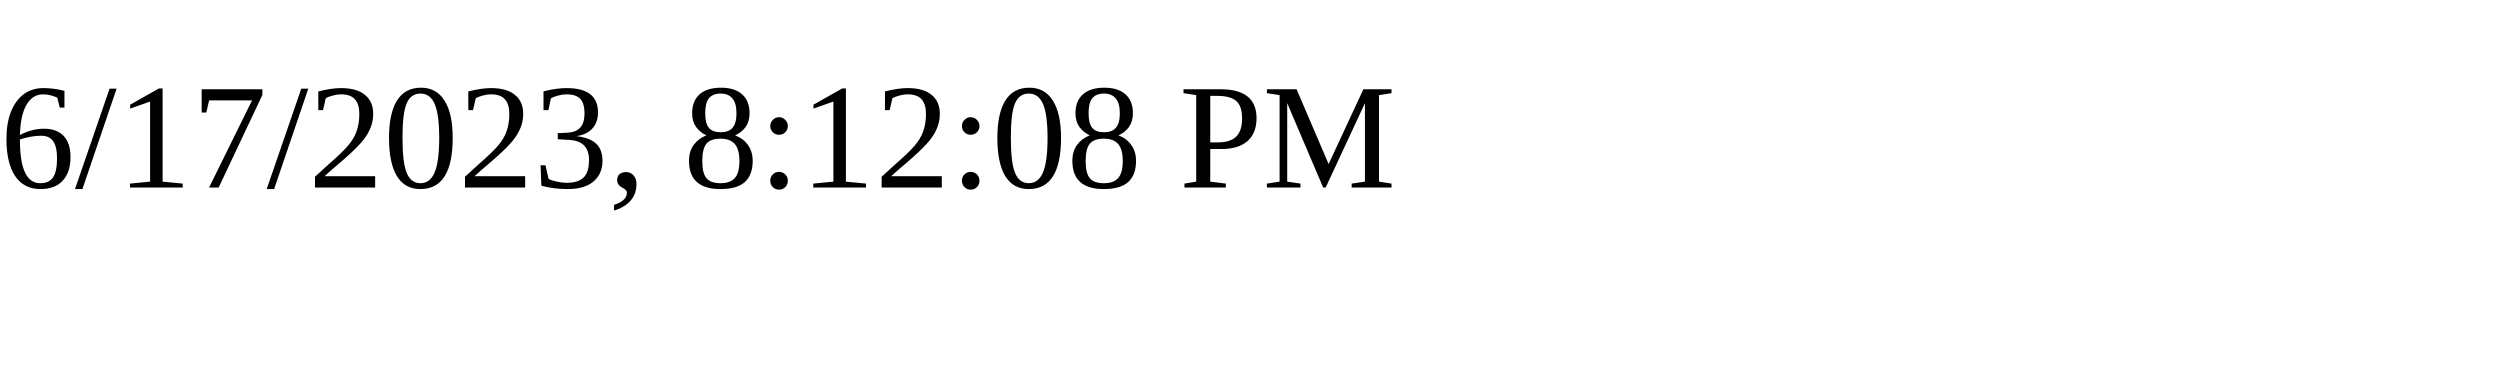
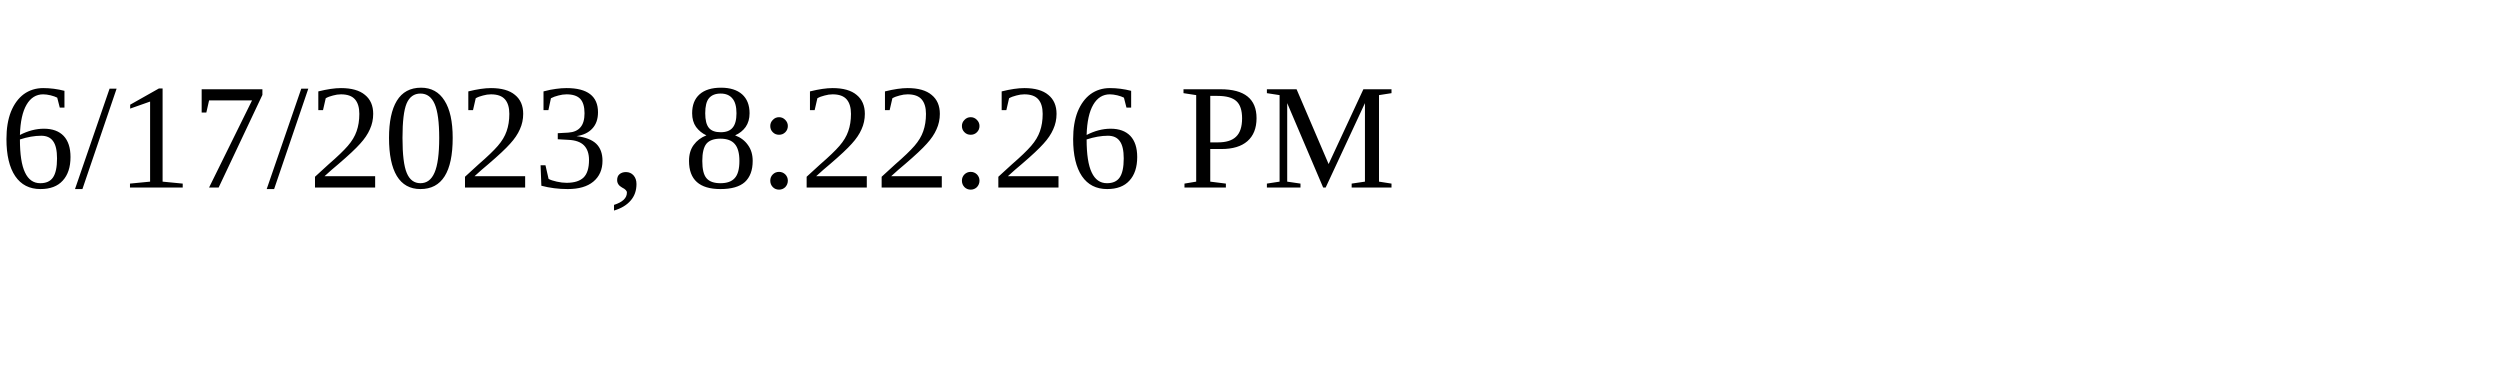
<svg xmlns="http://www.w3.org/2000/svg" height="30" width="200">
-   <text x="0" y="15">6/17/2023, 8:12:08 PM</text>
+   <text x="0" y="15">6/17/2023, 8:22:26 PM</text>
</svg>
